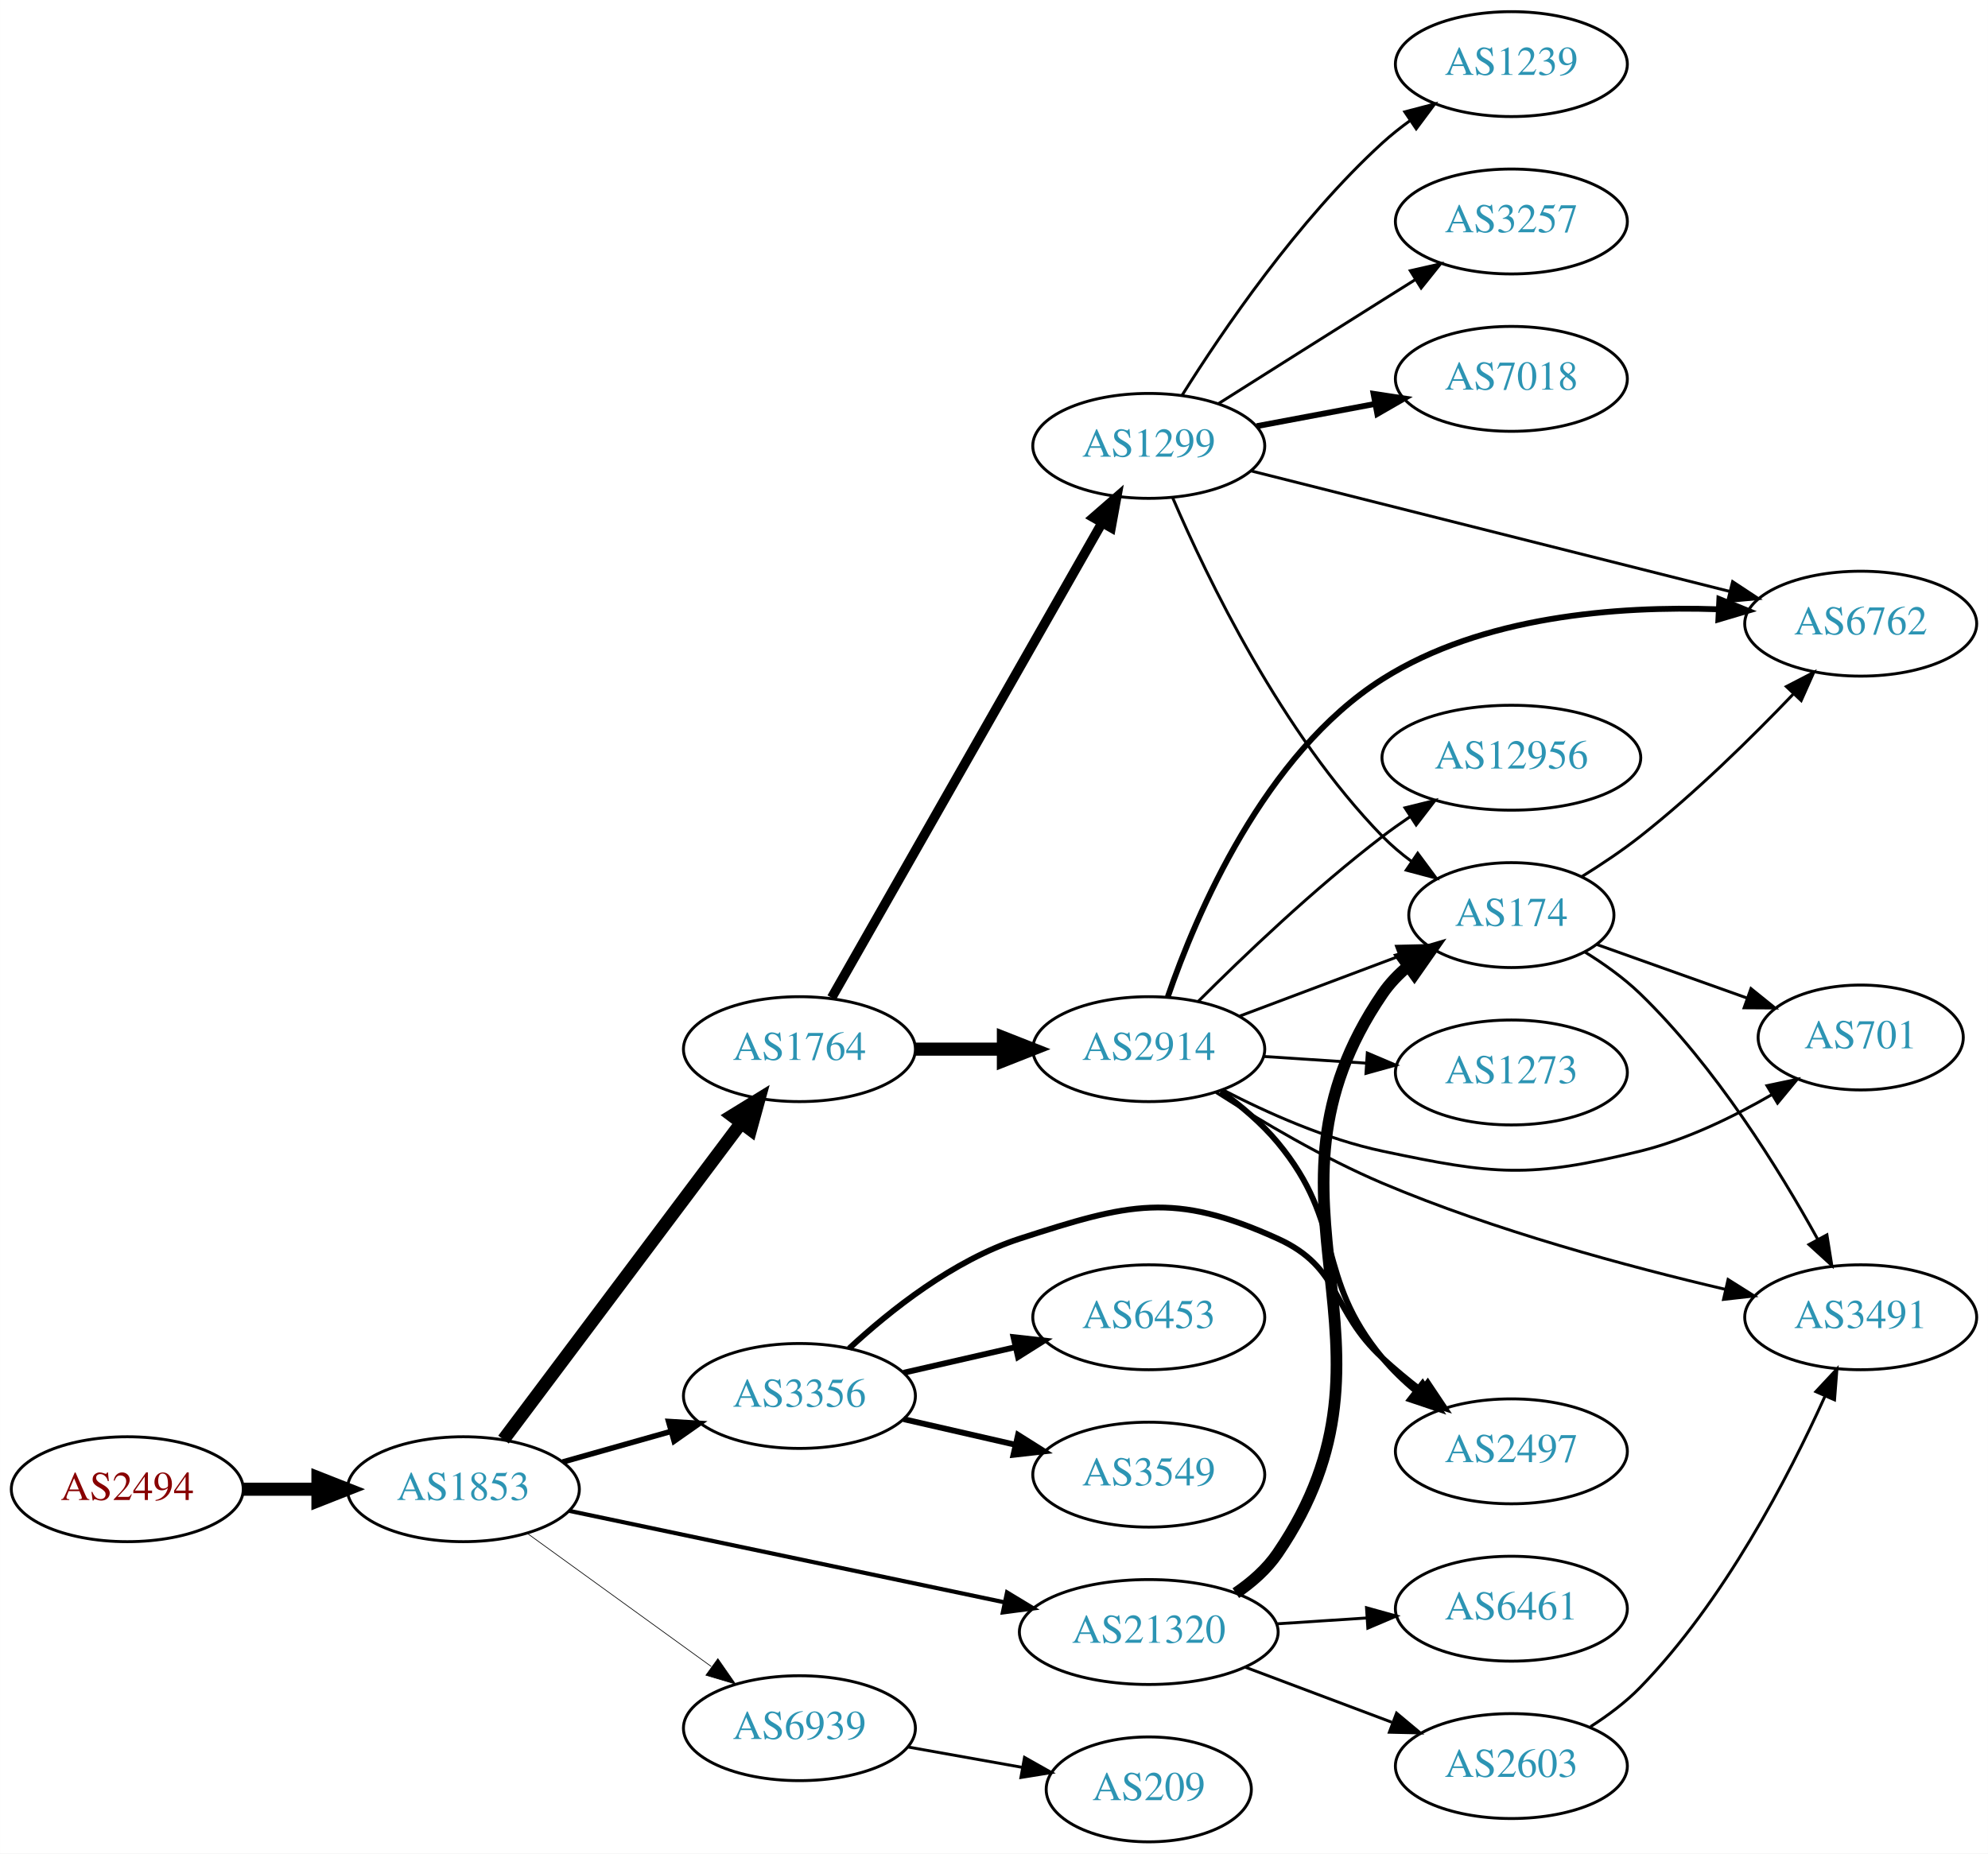
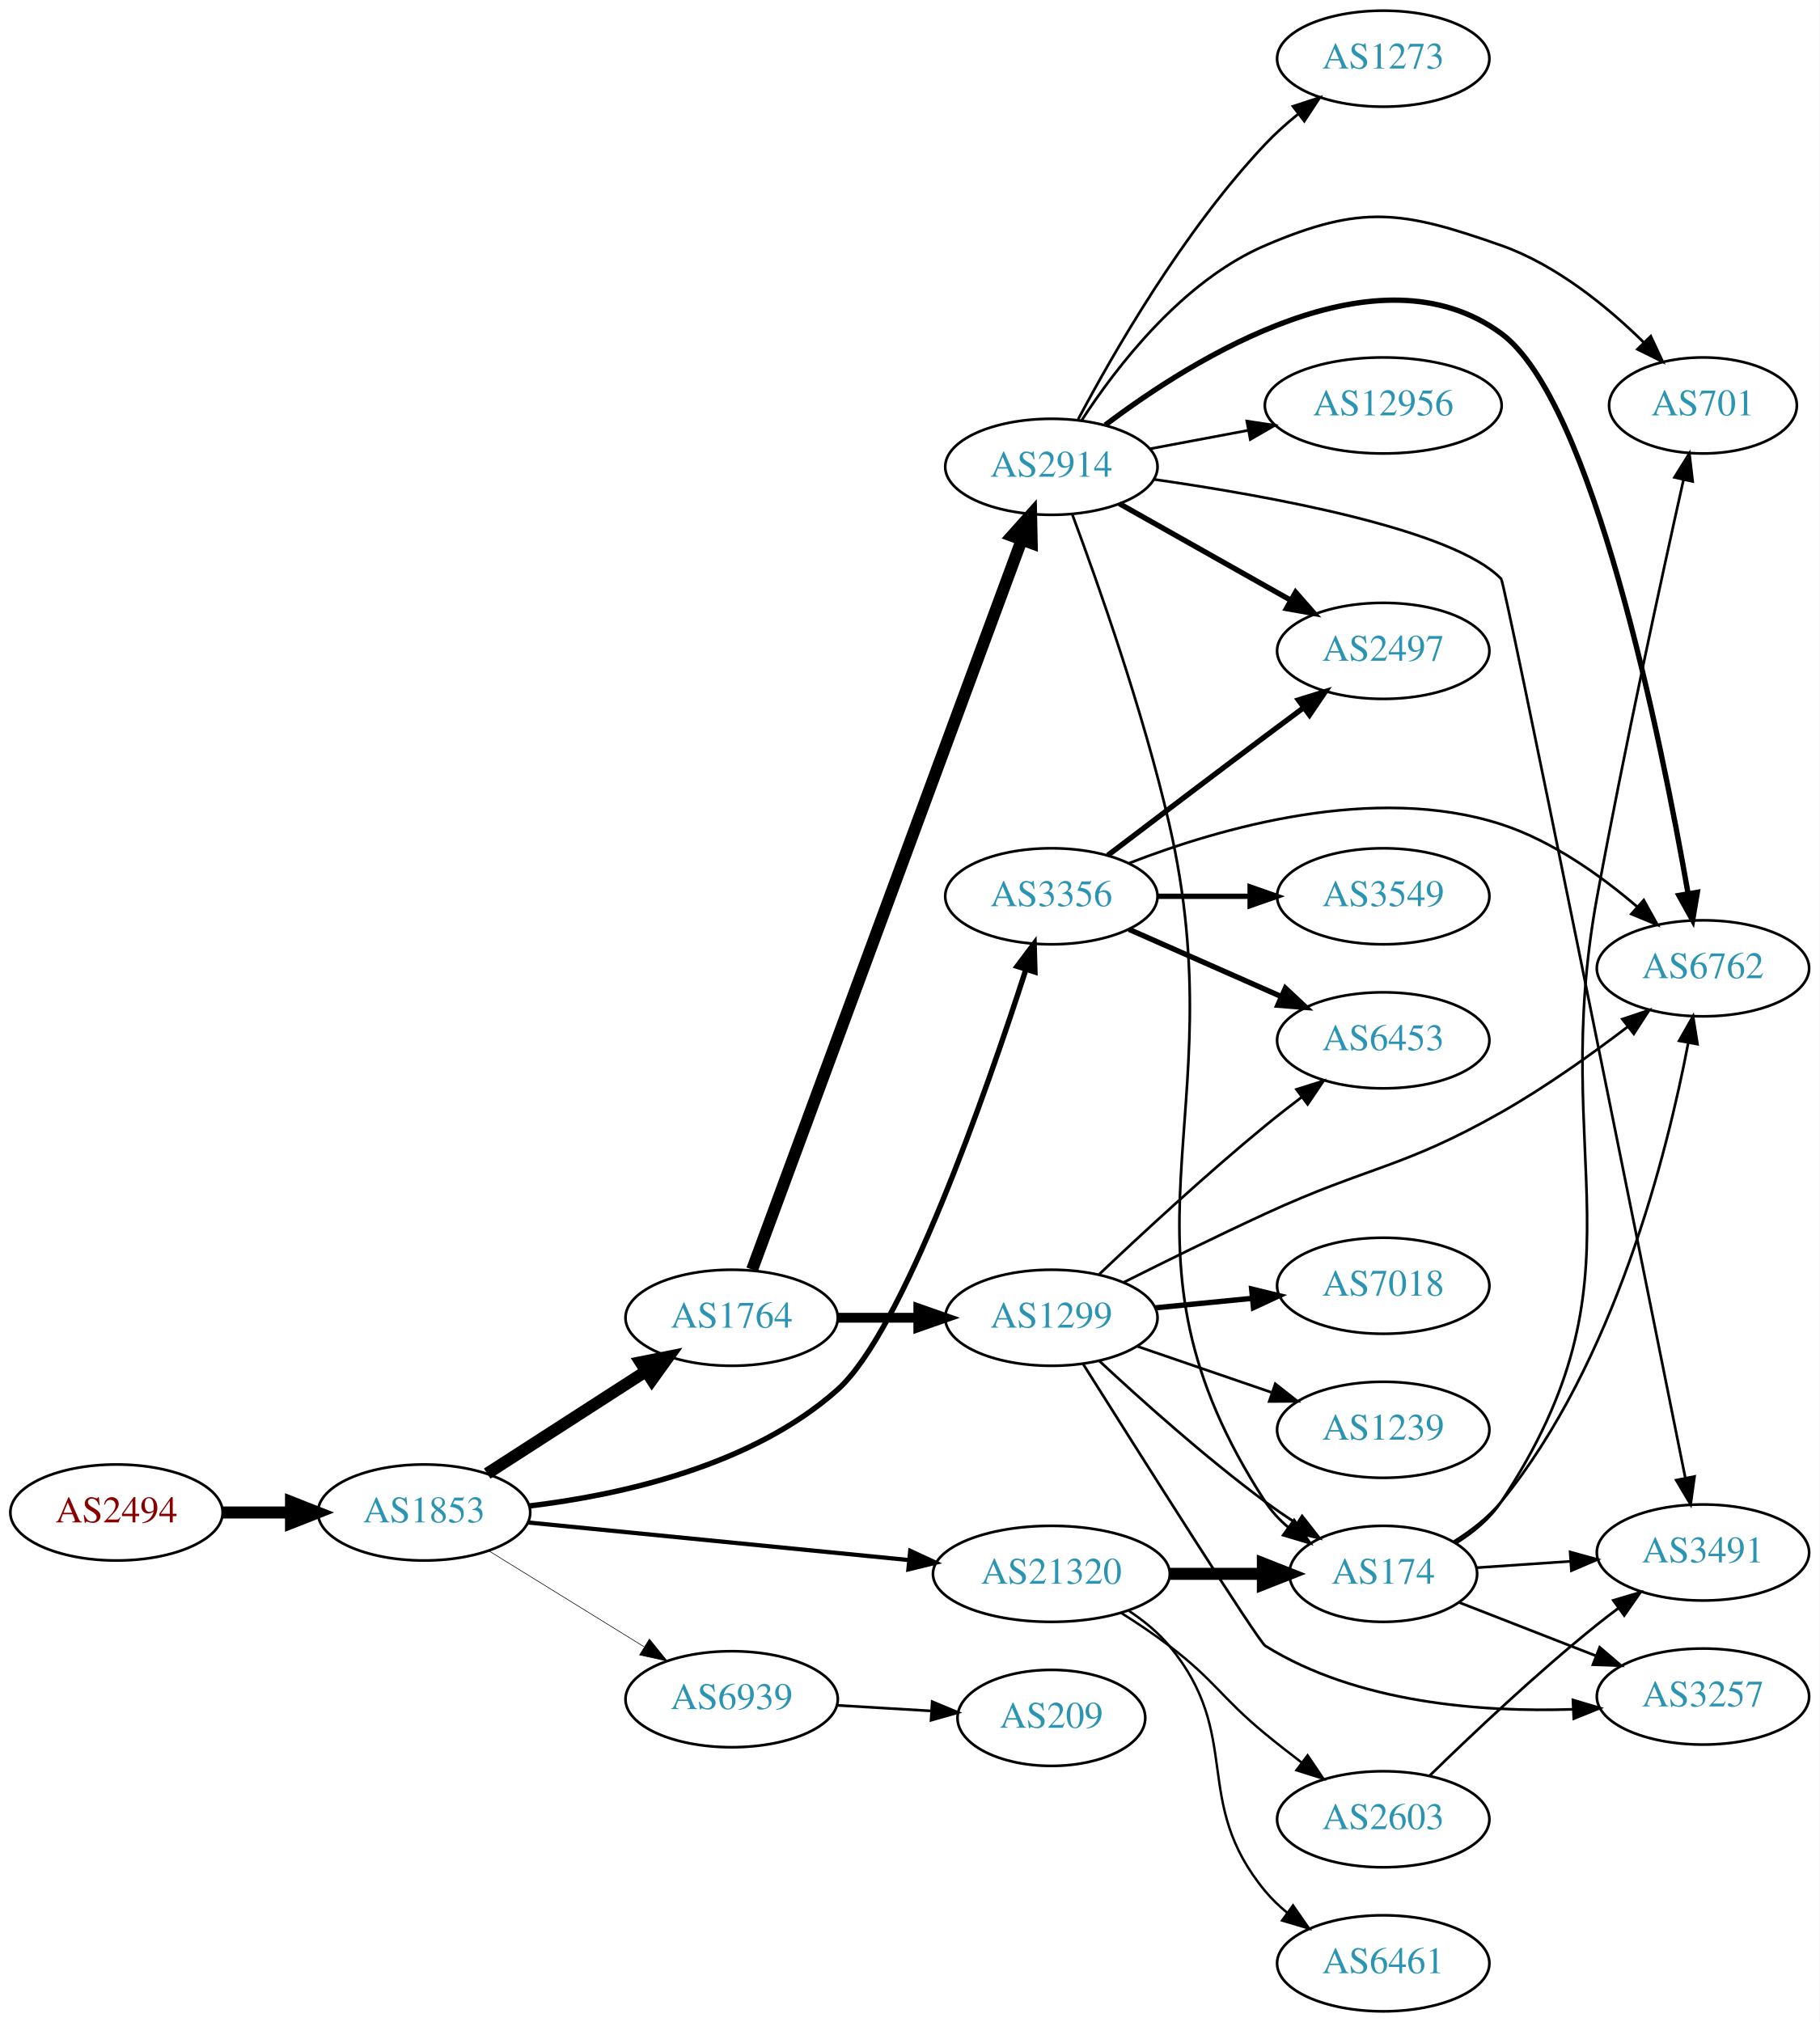
- <svg xmlns="http://www.w3.org/2000/svg" xmlns:xlink="http://www.w3.org/1999/xlink" width="682pt" height="636pt" viewBox="0.00 0.00 681.96 636.00">
-   <g id="graph0" class="graph" transform="scale(1 1) rotate(0) translate(4 632)">
-     <polygon fill="white" stroke="none" points="-4,4 -4,-632 677.956,-632 677.956,4 -4,4" />
+ <svg xmlns="http://www.w3.org/2000/svg" xmlns:xlink="http://www.w3.org/1999/xlink" width="682pt" height="758pt" viewBox="0.00 0.00 681.96 758.00">
+   <g id="graph0" class="graph" transform="scale(1 1) rotate(0) translate(4 754)">
+     <polygon fill="white" stroke="none" points="-4,4 -4,-754 677.956,-754 677.956,4 -4,4" />
    <g id="node1" class="node">
      <g id="a_node1">
        <a xlink:href="/asn/2494" xlink:title="AS2494 ~ MUWNET Autonomous System [AT]">
-           <ellipse fill="#ffffff" stroke="black" cx="39.647" cy="-121" rx="39.794" ry="18" />
-           <text text-anchor="middle" x="39.647" y="-117.3" font-family="Times,serif" font-size="14.00" fill="#880000">AS2494</text>
+           <ellipse fill="#ffffff" stroke="black" cx="39.647" cy="-187" rx="39.794" ry="18" />
+           <text text-anchor="middle" x="39.647" y="-183.3" font-family="Times,serif" font-size="14.00" fill="#880000">AS2494</text>
        </a>
      </g>
    </g>
    <g id="node2" class="node">
      <g id="a_node2">
        <a xlink:href="/asn/1853" xlink:title="AS1853 ~ ACOnet Backbone [AT]">
-           <ellipse fill="#ffffff" stroke="black" cx="154.939" cy="-121" rx="39.794" ry="18" />
-           <text text-anchor="middle" x="154.939" y="-117.3" font-family="Times,serif" font-size="14.00" fill="#2c94b3">AS1853</text>
+           <ellipse fill="#ffffff" stroke="black" cx="154.939" cy="-187" rx="39.794" ry="18" />
+           <text text-anchor="middle" x="154.939" y="-183.3" font-family="Times,serif" font-size="14.00" fill="#2c94b3">AS1853</text>
        </a>
      </g>
    </g>
    <g id="edge1" class="edge">
-       <path fill="none" stroke="black" stroke-width="4.5" d="M79.319,-121C87.522,-121 96.286,-121 104.818,-121" />
-       <polygon fill="black" stroke="black" stroke-width="4.5" points="105.057,-124.938 115.057,-121 105.057,-117.063 105.057,-124.938" />
+       <path fill="none" stroke="black" stroke-width="4.5" d="M79.319,-187C87.522,-187 96.286,-187 104.818,-187" />
+       <polygon fill="black" stroke="black" stroke-width="4.5" points="105.057,-190.938 115.057,-187 105.057,-183.063 105.057,-190.938" />
    </g>
    <g id="node3" class="node">
      <g id="a_node3">
        <a xlink:href="/asn/1764" xlink:title="AS1764 ~ NEXTLAYER-AS [AT]">
-           <ellipse fill="#ffffff" stroke="black" cx="270.232" cy="-272" rx="39.794" ry="18" />
-           <text text-anchor="middle" x="270.232" y="-268.3" font-family="Times,serif" font-size="14.00" fill="#2c94b3">AS1764</text>
+           <ellipse fill="#ffffff" stroke="black" cx="270.232" cy="-260" rx="39.794" ry="18" />
+           <text text-anchor="middle" x="270.232" y="-256.3" font-family="Times,serif" font-size="14.00" fill="#2c94b3">AS1764</text>
        </a>
      </g>
    </g>
    <g id="edge2" class="edge">
-       <path fill="none" stroke="black" stroke-width="4.5" d="M168.715,-138.028C188.604,-164.537 227.084,-215.824 250.235,-246.679" />
-       <polygon fill="black" stroke="black" stroke-width="4.5" points="247.178,-249.167 256.329,-254.802 253.477,-244.44 247.178,-249.167" />
+       <path fill="none" stroke="black" stroke-width="4.5" d="M178.594,-201.597C195.652,-212.589 219.236,-227.785 238.071,-239.921" />
+       <polygon fill="black" stroke="black" stroke-width="4.5" points="236.079,-243.322 246.617,-245.428 240.344,-236.702 236.079,-243.322" />
    </g>
    <g id="node4" class="node">
      <g id="a_node4">
-         <a xlink:href="/asn/21320" xlink:title="AS21320 ~ GEANT Vereniging [EU]">
-           <ellipse fill="#ffffff" stroke="black" cx="390.075" cy="-72" rx="44.393" ry="18" />
-           <text text-anchor="middle" x="390.075" y="-68.3" font-family="Times,serif" font-size="14.00" fill="#2c94b3">AS21320</text>
+         <a xlink:href="/asn/3356" xlink:title="AS3356 ~ Level 3 Parent, LLC [US]">
+           <ellipse fill="#ffffff" stroke="black" cx="390.075" cy="-418" rx="39.794" ry="18" />
+           <text text-anchor="middle" x="390.075" y="-414.3" font-family="Times,serif" font-size="14.00" fill="#2c94b3">AS3356</text>
        </a>
      </g>
    </g>
    <g id="edge3" class="edge">
-       <path fill="none" stroke="black" stroke-width="1.421" d="M191.095,-113.611C230.865,-105.252 295.887,-91.586 340.492,-82.211" />
-       <polygon fill="black" stroke="black" stroke-width="1.421" points="341.456,-85.585 350.523,-80.103 340.017,-78.735 341.456,-85.585" />
+       <path fill="none" stroke="black" stroke-width="2.025" d="M194.513,-189.471C228.626,-193.569 277.822,-204.407 309.879,-233 334.422,-254.891 365.697,-344.634 380.53,-390.595" />
+       <polygon fill="black" stroke="black" stroke-width="2.025" points="377.228,-391.761 383.603,-400.223 383.896,-389.632 377.228,-391.761" />
    </g>
    <g id="node5" class="node">
      <g id="a_node5">
-         <a xlink:href="/asn/3356" xlink:title="AS3356 ~ Level 3 Parent, LLC [US]">
-           <ellipse fill="#ffffff" stroke="black" cx="270.232" cy="-153" rx="39.794" ry="18" />
-           <text text-anchor="middle" x="270.232" y="-149.3" font-family="Times,serif" font-size="14.00" fill="#2c94b3">AS3356</text>
+         <a xlink:href="/asn/21320" xlink:title="AS21320 ~ GEANT Vereniging [EU]">
+           <ellipse fill="#ffffff" stroke="black" cx="390.075" cy="-164" rx="44.393" ry="18" />
+           <text text-anchor="middle" x="390.075" y="-160.3" font-family="Times,serif" font-size="14.00" fill="#2c94b3">AS21320</text>
        </a>
      </g>
    </g>
    <g id="edge4" class="edge">
-       <path fill="none" stroke="black" stroke-width="1.895" d="M189.013,-130.342C200.66,-133.631 213.925,-137.378 226.269,-140.865" />
-       <polygon fill="black" stroke="black" stroke-width="1.895" points="225.347,-144.241 235.922,-143.591 227.249,-137.505 225.347,-144.241" />
+       <path fill="none" stroke="black" stroke-width="1.575" d="M193.916,-183.253C232.737,-179.424 293.327,-173.446 336.695,-169.168" />
+       <polygon fill="black" stroke="black" stroke-width="1.575" points="337.164,-172.638 346.772,-168.173 336.477,-165.672 337.164,-172.638" />
    </g>
    <g id="node6" class="node">
      <g id="a_node6">
        <a xlink:href="/asn/6939" xlink:title="AS6939 ~ Hurricane Electric LLC [US]">
-           <ellipse fill="#ffffff" stroke="black" cx="270.232" cy="-39" rx="39.794" ry="18" />
-           <text text-anchor="middle" x="270.232" y="-35.3" font-family="Times,serif" font-size="14.00" fill="#2c94b3">AS6939</text>
+           <ellipse fill="#ffffff" stroke="black" cx="270.232" cy="-117" rx="39.794" ry="18" />
+           <text text-anchor="middle" x="270.232" y="-113.3" font-family="Times,serif" font-size="14.00" fill="#2c94b3">AS6939</text>
        </a>
      </g>
    </g>
    <g id="edge5" class="edge">
-       <path fill="none" stroke="black" stroke-width="0.237" d="M176.983,-105.769C194.71,-92.939 220.257,-74.447 239.975,-60.176" />
-       <polygon fill="black" stroke="black" stroke-width="0.237" points="242.252,-62.848 248.301,-54.15 238.148,-57.178 242.252,-62.848" />
+       <path fill="none" stroke="black" stroke-width="0.225" d="M179.139,-172.666C195.941,-162.285 218.858,-148.125 237.374,-136.685" />
+       <polygon fill="black" stroke="black" stroke-width="0.225" points="239.396,-139.549 246.064,-131.315 235.717,-133.594 239.396,-139.549" />
    </g>
    <g id="node7" class="node">
      <g id="a_node7">
-         <a xlink:href="/asn/2914" xlink:title="AS2914 ~ NTT America, Inc. [US]">
-           <ellipse fill="#ffffff" stroke="black" cx="390.075" cy="-272" rx="39.794" ry="18" />
-           <text text-anchor="middle" x="390.075" y="-268.3" font-family="Times,serif" font-size="14.00" fill="#2c94b3">AS2914</text>
+         <a xlink:href="/asn/1299" xlink:title="AS1299 ~ Telia Carrier [EU]">
+           <ellipse fill="#ffffff" stroke="black" cx="390.075" cy="-260" rx="39.794" ry="18" />
+           <text text-anchor="middle" x="390.075" y="-256.3" font-family="Times,serif" font-size="14.00" fill="#2c94b3">AS1299</text>
        </a>
      </g>
    </g>
    <g id="edge6" class="edge">
-       <path fill="none" stroke="black" stroke-width="4.5" d="M310.145,-272C319.698,-272 330.048,-272 340.011,-272" />
-       <polygon fill="black" stroke="black" stroke-width="4.5" points="340.203,-275.938 350.203,-272 340.203,-268.063 340.203,-275.938" />
+       <path fill="none" stroke="black" stroke-width="3.682" d="M310.145,-260C319.698,-260 330.048,-260 340.011,-260" />
+       <polygon fill="black" stroke="black" stroke-width="3.682" points="340.203,-263.5 350.203,-260 340.203,-256.5 340.203,-263.5" />
    </g>
    <g id="node8" class="node">
      <g id="a_node8">
-         <a xlink:href="/asn/1299" xlink:title="AS1299 ~ Telia Carrier [EU]">
-           <ellipse fill="#ffffff" stroke="black" cx="390.075" cy="-479" rx="39.794" ry="18" />
-           <text text-anchor="middle" x="390.075" y="-475.3" font-family="Times,serif" font-size="14.00" fill="#2c94b3">AS1299</text>
+         <a xlink:href="/asn/2914" xlink:title="AS2914 ~ NTT America, Inc. [US]">
+           <ellipse fill="#ffffff" stroke="black" cx="390.075" cy="-579" rx="39.794" ry="18" />
+           <text text-anchor="middle" x="390.075" y="-575.3" font-family="Times,serif" font-size="14.00" fill="#2c94b3">AS2914</text>
        </a>
      </g>
    </g>
    <g id="edge7" class="edge">
-       <path fill="none" stroke="black" stroke-width="3.273" d="M281.28,-289.649C302.021,-326.083 349.675,-409.791 374.077,-452.655" />
-       <polygon fill="black" stroke="black" stroke-width="3.273" points="371.064,-454.437 379.053,-461.396 377.147,-450.974 371.064,-454.437" />
+       <path fill="none" stroke="black" stroke-width="4.5" d="M277.906,-278.065C297.554,-331.251 355.287,-487.537 378.867,-551.366" />
+       <polygon fill="black" stroke="black" stroke-width="4.5" points="375.316,-553.117 382.475,-561.133 382.703,-550.388 375.316,-553.117" />
+     </g>
+     <g id="node13" class="node">
+       <g id="a_node13">
+         <a xlink:href="/asn/6762" xlink:title="AS6762 ~ TELECOM ITALIA SPARKLE S.p.A. [IT]">
+           <ellipse fill="#ffffff" stroke="black" cx="634.31" cy="-391" rx="39.794" ry="18" />
+           <text text-anchor="middle" x="634.31" y="-387.3" font-family="Times,serif" font-size="14.00" fill="#2c94b3">AS6762</text>
+         </a>
+       </g>
+     </g>
+     <g id="edge23" class="edge">
+       <path fill="none" stroke="black" d="M419.268,-430.435C453.079,-443.562 511.14,-460.387 558.663,-445 577.744,-438.822 596.042,-425.741 609.745,-414.001" />
+       <polygon fill="black" stroke="black" points="612.119,-416.574 617.254,-407.306 607.461,-411.349 612.119,-416.574" />
+     </g>
+     <g id="node14" class="node">
+       <g id="a_node14">
+         <a xlink:href="/asn/6453" xlink:title="AS6453 ~ TATA COMMUNICATIONS (AMERICA) INC [US]">
+           <ellipse fill="#ffffff" stroke="black" cx="514.467" cy="-364" rx="39.794" ry="18" />
+           <text text-anchor="middle" x="514.467" y="-360.3" font-family="Times,serif" font-size="14.00" fill="#2c94b3">AS6453</text>
+         </a>
+       </g>
+     </g>
+     <g id="edge24" class="edge">
+       <path fill="none" stroke="black" stroke-width="2" d="M419.154,-405.611C436.102,-398.134 457.899,-388.517 476.269,-380.412" />
+       <polygon fill="black" stroke="black" stroke-width="2" points="477.782,-383.57 485.519,-376.331 474.957,-377.166 477.782,-383.57" />
+     </g>
+     <g id="node15" class="node">
+       <g id="a_node15">
+         <a xlink:href="/asn/2497" xlink:title="AS2497 ~ Internet Initiative Japan Inc. [JP]">
+           <ellipse fill="#ffffff" stroke="black" cx="514.467" cy="-510" rx="39.794" ry="18" />
+           <text text-anchor="middle" x="514.467" y="-506.3" font-family="Times,serif" font-size="14.00" fill="#2c94b3">AS2497</text>
+         </a>
+       </g>
+     </g>
+     <g id="edge22" class="edge">
+       <path fill="none" stroke="black" stroke-width="2" d="M411.211,-433.35C427.191,-445.508 450.115,-462.9 470.271,-478 474.846,-481.427 479.704,-485.047 484.449,-488.57" />
+       <polygon fill="black" stroke="black" stroke-width="2" points="482.662,-491.602 492.78,-494.745 486.83,-485.978 482.662,-491.602" />
+     </g>
+     <g id="node20" class="node">
+       <g id="a_node20">
+         <a xlink:href="/asn/3549" xlink:title="AS3549 ~ Level 3 Parent, LLC [US]">
+           <ellipse fill="#ffffff" stroke="black" cx="514.467" cy="-418" rx="39.794" ry="18" />
+           <text text-anchor="middle" x="514.467" y="-414.3" font-family="Times,serif" font-size="14.00" fill="#2c94b3">AS3549</text>
+         </a>
+       </g>
+     </g>
+     <g id="edge21" class="edge">
+       <path fill="none" stroke="black" stroke-width="2" d="M429.801,-418C440.739,-418 452.79,-418 464.256,-418" />
+       <polygon fill="black" stroke="black" stroke-width="2" points="464.573,-421.5 474.573,-418 464.573,-414.5 464.573,-421.5" />
    </g>
    <g id="node9" class="node">
      <g id="a_node9">
        <a xlink:href="/asn/174" xlink:title="AS174 ~ Cogent Communications [US]">
-           <ellipse fill="#ffffff" stroke="black" cx="514.467" cy="-318" rx="35.194" ry="18" />
-           <text text-anchor="middle" x="514.467" y="-314.3" font-family="Times,serif" font-size="14.00" fill="#2c94b3">AS174</text>
-         </a>
-       </g>
-     </g>
-     <g id="edge22" class="edge">
-       <path fill="none" stroke="black" stroke-width="4" d="M419.937,-85.339C425.417,-89.057 430.583,-93.594 434.271,-99 483.204,-170.717 421.338,-219.283 470.271,-291 472.682,-294.534 475.725,-297.696 479.074,-300.502" />
-       <polygon fill="black" stroke="black" stroke-width="4" points="477.128,-303.413 487.291,-306.405 481.212,-297.728 477.128,-303.413" />
-     </g>
-     <g id="node19" class="node">
-       <g id="a_node19">
-         <a xlink:href="/asn/2603" xlink:title="AS2603 ~ NORDUnet [NO]">
-           <ellipse fill="#ffffff" stroke="black" cx="514.467" cy="-26" rx="39.794" ry="18" />
-           <text text-anchor="middle" x="514.467" y="-22.3" font-family="Times,serif" font-size="14.00" fill="#2c94b3">AS2603</text>
-         </a>
-       </g>
-     </g>
-     <g id="edge20" class="edge">
-       <path fill="none" stroke="black" d="M423.232,-59.914C438.599,-54.139 457.146,-47.168 473.419,-41.052" />
-       <polygon fill="black" stroke="black" points="475.079,-44.167 483.208,-37.373 472.616,-37.615 475.079,-44.167" />
-     </g>
-     <g id="node20" class="node">
-       <g id="a_node20">
-         <a xlink:href="/asn/6461" xlink:title="AS6461 ~ Zayo Bandwidth [US]">
-           <ellipse fill="#ffffff" stroke="black" cx="514.467" cy="-80" rx="39.794" ry="18" />
-           <text text-anchor="middle" x="514.467" y="-76.3" font-family="Times,serif" font-size="14.00" fill="#2c94b3">AS6461</text>
-         </a>
-       </g>
-     </g>
-     <g id="edge21" class="edge">
-       <path fill="none" stroke="black" d="M433.882,-74.798C443.912,-75.454 454.668,-76.157 464.928,-76.827" />
-       <polygon fill="black" stroke="black" points="464.771,-80.324 474.978,-77.484 465.227,-73.339 464.771,-80.324" />
-     </g>
-     <g id="node14" class="node">
-       <g id="a_node14">
-         <a xlink:href="/asn/2497" xlink:title="AS2497 ~ Internet Initiative Japan Inc. [JP]">
-           <ellipse fill="#ffffff" stroke="black" cx="514.467" cy="-134" rx="39.794" ry="18" />
-           <text text-anchor="middle" x="514.467" y="-130.3" font-family="Times,serif" font-size="14.00" fill="#2c94b3">AS2497</text>
-         </a>
-       </g>
-     </g>
-     <g id="edge24" class="edge">
-       <path fill="none" stroke="black" stroke-width="2" d="M287.288,-169.306C301.348,-182.34 323.053,-199.609 345.879,-207 383.254,-219.101 398.482,-223.203 434.271,-207 456.362,-196.999 452.428,-182.421 470.271,-166 474.391,-162.208 478.953,-158.436 483.523,-154.882" />
-       <polygon fill="black" stroke="black" stroke-width="2" points="485.772,-157.57 491.664,-148.765 481.567,-151.974 485.772,-157.57" />
+           <ellipse fill="#ffffff" stroke="black" cx="514.467" cy="-164" rx="35.194" ry="18" />
+           <text text-anchor="middle" x="514.467" y="-160.3" font-family="Times,serif" font-size="14.00" fill="#2c94b3">AS174</text>
+         </a>
+       </g>
+     </g>
+     <g id="edge27" class="edge">
+       <path fill="none" stroke="black" stroke-width="4.5" d="M434.57,-164C445.828,-164 457.96,-164 469.254,-164" />
+       <polygon fill="black" stroke="black" stroke-width="4.5" points="469.341,-167.938 479.341,-164 469.341,-160.063 469.341,-167.938" />
    </g>
    <g id="node21" class="node">
      <g id="a_node21">
-         <a xlink:href="/asn/3549" xlink:title="AS3549 ~ Level 3 Parent, LLC [US]">
-           <ellipse fill="#ffffff" stroke="black" cx="390.075" cy="-126" rx="39.794" ry="18" />
-           <text text-anchor="middle" x="390.075" y="-122.3" font-family="Times,serif" font-size="14.00" fill="#2c94b3">AS3549</text>
+         <a xlink:href="/asn/6461" xlink:title="AS6461 ~ Zayo Bandwidth [US]">
+           <ellipse fill="#ffffff" stroke="black" cx="514.467" cy="-18" rx="39.794" ry="18" />
+           <text text-anchor="middle" x="514.467" y="-14.3" font-family="Times,serif" font-size="14.00" fill="#2c94b3">AS6461</text>
        </a>
      </g>
    </g>
    <g id="edge25" class="edge">
-       <path fill="none" stroke="black" stroke-width="2" d="M305.952,-145.045C317.952,-142.296 331.572,-139.175 344.265,-136.267" />
-       <polygon fill="black" stroke="black" stroke-width="2" points="345.231,-139.636 354.197,-133.991 343.668,-132.813 345.231,-139.636" />
+       <path fill="none" stroke="black" stroke-width="0.9" d="M419.194,-150.101C424.72,-146.417 430.092,-142.037 434.271,-137 462.307,-103.208 442.235,-78.792 470.271,-45 472.671,-42.107 475.465,-39.431 478.455,-36.979" />
+       <polygon fill="black" stroke="black" stroke-width="0.9" points="480.645,-39.714 486.695,-31.017 476.542,-34.043 480.645,-39.714" />
    </g>
    <g id="node22" class="node">
      <g id="a_node22">
-         <a xlink:href="/asn/6453" xlink:title="AS6453 ~ TATA COMMUNICATIONS (AMERICA) INC [US]">
-           <ellipse fill="#ffffff" stroke="black" cx="390.075" cy="-180" rx="39.794" ry="18" />
-           <text text-anchor="middle" x="390.075" y="-176.3" font-family="Times,serif" font-size="14.00" fill="#2c94b3">AS6453</text>
+         <a xlink:href="/asn/2603" xlink:title="AS2603 ~ NORDUnet [NO]">
+           <ellipse fill="#ffffff" stroke="black" cx="514.467" cy="-72" rx="39.794" ry="18" />
+           <text text-anchor="middle" x="514.467" y="-68.3" font-family="Times,serif" font-size="14.00" fill="#2c94b3">AS2603</text>
        </a>
      </g>
    </g>
    <g id="edge26" class="edge">
-       <path fill="none" stroke="black" stroke-width="2" d="M305.952,-160.955C317.952,-163.704 331.572,-166.825 344.265,-169.733" />
-       <polygon fill="black" stroke="black" stroke-width="2" points="343.668,-173.187 354.197,-172.009 345.231,-166.364 343.668,-173.187" />
+       <path fill="none" stroke="black" stroke-width="0.9" d="M416.268,-149.336C422.31,-145.526 428.64,-141.283 434.271,-137 451.546,-123.859 453.528,-117.812 470.271,-104 474.591,-100.437 479.258,-96.786 483.874,-93.284" />
+       <polygon fill="black" stroke="black" stroke-width="0.9" points="486.115,-95.978 492.038,-87.194 481.93,-90.368 486.115,-95.978" />
    </g>
    <g id="node23" class="node">
      <g id="a_node23">
        <a xlink:href="/asn/209" xlink:title="AS209 ~ CenturyLink Communications, LLC [US]">
-           <ellipse fill="#ffffff" stroke="black" cx="390.075" cy="-18" rx="35.194" ry="18" />
-           <text text-anchor="middle" x="390.075" y="-14.3" font-family="Times,serif" font-size="14.00" fill="#2c94b3">AS209</text>
-         </a>
-       </g>
-     </g>
-     <g id="edge27" class="edge">
-       <path fill="none" stroke="black" d="M307.551,-32.528C319.931,-30.322 333.88,-27.836 346.693,-25.553" />
-       <polygon fill="black" stroke="black" points="347.443,-28.974 356.674,-23.774 346.215,-22.083 347.443,-28.974" />
-     </g>
-     <g id="edge18" class="edge">
-       <path fill="none" stroke="black" d="M421.329,-283.371C437.934,-289.611 458.662,-297.402 476.251,-304.013" />
-       <polygon fill="black" stroke="black" points="475.062,-307.305 485.654,-307.547 477.524,-300.752 475.062,-307.305" />
+           <ellipse fill="#ffffff" stroke="black" cx="390.075" cy="-110" rx="35.194" ry="18" />
+           <text text-anchor="middle" x="390.075" y="-106.3" font-family="Times,serif" font-size="14.00" fill="#2c94b3">AS209</text>
+         </a>
+       </g>
+     </g>
+     <g id="edge33" class="edge">
+       <path fill="none" stroke="black" d="M309.818,-114.708C321.022,-114.042 333.344,-113.311 344.864,-112.626" />
+       <polygon fill="black" stroke="black" points="345.388,-116.101 355.163,-112.014 344.973,-109.114 345.388,-116.101" />
+     </g>
+     <g id="edge8" class="edge">
+       <path fill="none" stroke="black" d="M408.027,-243.83C423.631,-229.292 447.707,-207.719 470.271,-191 473.968,-188.261 477.947,-185.519 481.94,-182.89" />
+       <polygon fill="black" stroke="black" points="484.058,-185.691 490.601,-177.358 480.289,-179.792 484.058,-185.691" />
+     </g>
+     <g id="node10" class="node">
+       <g id="a_node10">
+         <a xlink:href="/asn/7018" xlink:title="AS7018 ~ AT&amp;T Services, Inc. [US]">
+           <ellipse fill="#ffffff" stroke="black" cx="514.467" cy="-272" rx="39.794" ry="18" />
+           <text text-anchor="middle" x="514.467" y="-268.3" font-family="Times,serif" font-size="14.00" fill="#2c94b3">AS7018</text>
+         </a>
+       </g>
+     </g>
+     <g id="edge9" class="edge">
+       <path fill="none" stroke="black" stroke-width="2" d="M429.13,-263.731C440.527,-264.849 453.181,-266.089 465.147,-267.262" />
+       <polygon fill="black" stroke="black" stroke-width="2" points="465.142,-270.779 475.436,-268.271 465.825,-263.812 465.142,-270.779" />
+     </g>
+     <g id="node11" class="node">
+       <g id="a_node11">
+         <a xlink:href="/asn/1239" xlink:title="AS1239 ~ Sprint [US]">
+           <ellipse fill="#ffffff" stroke="black" cx="514.467" cy="-218" rx="39.794" ry="18" />
+           <text text-anchor="middle" x="514.467" y="-214.3" font-family="Times,serif" font-size="14.00" fill="#2c94b3">AS1239</text>
+         </a>
+       </g>
+     </g>
+     <g id="edge10" class="edge">
+       <path fill="none" stroke="black" d="M422.276,-249.293C437.526,-244.06 456.076,-237.694 472.454,-232.074" />
+       <polygon fill="black" stroke="black" points="474,-235.244 482.323,-228.687 471.728,-228.623 474,-235.244" />
    </g>
    <g id="node12" class="node">
      <g id="a_node12">
-         <a xlink:href="/asn/6762" xlink:title="AS6762 ~ TELECOM ITALIA SPARKLE S.p.A. [IT]">
-           <ellipse fill="#ffffff" stroke="black" cx="634.31" cy="-418" rx="39.794" ry="18" />
-           <text text-anchor="middle" x="634.31" y="-414.3" font-family="Times,serif" font-size="14.00" fill="#2c94b3">AS6762</text>
-         </a>
-       </g>
-     </g>
-     <g id="edge17" class="edge">
-       <path fill="none" stroke="black" stroke-width="2" d="M396.6,-289.952C406.386,-318.409 429.661,-373.278 470.271,-399 504.415,-420.626 550.768,-424.122 585.323,-422.938" />
-       <polygon fill="black" stroke="black" stroke-width="2" points="585.823,-426.418 595.641,-422.435 585.483,-419.426 585.823,-426.418" />
+         <a xlink:href="/asn/3257" xlink:title="AS3257 ~ GTT [DE]">
+           <ellipse fill="#ffffff" stroke="black" cx="634.31" cy="-118" rx="39.794" ry="18" />
+           <text text-anchor="middle" x="634.31" y="-114.3" font-family="Times,serif" font-size="14.00" fill="#2c94b3">AS3257</text>
+         </a>
+       </g>
+     </g>
+     <g id="edge11" class="edge">
+       <path fill="none" stroke="black" d="M401.974,-242.656C423.068,-209.147 467.644,-138.637 470.271,-137 504.57,-115.621 550.907,-112.099 585.416,-113.21" />
+       <polygon fill="black" stroke="black" points="585.567,-116.72 595.719,-113.688 585.892,-109.728 585.567,-116.72" />
+     </g>
+     <g id="edge12" class="edge">
+       <path fill="none" stroke="black" d="M417.31,-273.342C432.655,-281.04 452.454,-290.79 470.271,-299 509.108,-316.896 521.472,-315.896 558.663,-337 575.137,-346.348 592.343,-358.603 606.079,-369.075" />
+       <polygon fill="black" stroke="black" points="604.096,-371.966 614.145,-375.323 608.382,-366.432 604.096,-371.966" />
    </g>
    <g id="edge13" class="edge">
-       <path fill="none" stroke="black" stroke-width="2" d="M414.791,-257.561C421.664,-252.596 428.786,-246.606 434.271,-240 457.636,-211.862 446.906,-194.138 470.271,-166 473.614,-161.975 477.564,-158.178 481.695,-154.702" />
-       <polygon fill="black" stroke="black" stroke-width="2" points="484.005,-157.34 489.751,-148.439 479.708,-151.814 484.005,-157.34" />
-     </g>
-     <g id="node15" class="node">
-       <g id="a_node15">
-         <a xlink:href="/asn/3491" xlink:title="AS3491 ~ PCCW Global, Inc. [US]">
-           <ellipse fill="#ffffff" stroke="black" cx="634.31" cy="-180" rx="39.794" ry="18" />
-           <text text-anchor="middle" x="634.31" y="-176.3" font-family="Times,serif" font-size="14.00" fill="#2c94b3">AS3491</text>
-         </a>
-       </g>
+       <path fill="none" stroke="black" d="M407.937,-276.241C423.677,-291.179 448.016,-313.717 470.271,-332 474.598,-335.555 479.269,-339.201 483.886,-342.7" />
+       <polygon fill="black" stroke="black" points="481.943,-345.617 492.052,-348.79 486.128,-340.006 481.943,-345.617" />
+     </g>
+     <g id="edge19" class="edge">
+       <path fill="none" stroke="black" d="M397.943,-561.069C407.438,-535.62 424.508,-487.399 434.271,-445 459.855,-333.89 408.123,-286.591 470.271,-191 472.603,-187.413 475.596,-184.218 478.917,-181.394" />
+       <polygon fill="black" stroke="black" points="481.054,-184.168 487.105,-175.47 476.951,-178.496 481.054,-184.168" />
+     </g>
+     <g id="edge18" class="edge">
+       <path fill="none" stroke="black" stroke-width="2" d="M410.263,-594.661C443.474,-619.756 512.533,-662.877 558.663,-629 593.01,-603.776 618.666,-476.662 628.693,-419.236" />
+       <polygon fill="black" stroke="black" stroke-width="2" points="632.199,-419.494 630.435,-409.047 625.299,-418.314 632.199,-419.494" />
    </g>
    <g id="edge14" class="edge">
-       <path fill="none" stroke="black" d="M413.163,-257.144C428.631,-247.256 450.066,-234.557 470.271,-226 508.681,-209.733 554.573,-197.372 587.868,-189.581" />
-       <polygon fill="black" stroke="black" points="588.809,-192.956 597.775,-187.311 587.245,-186.133 588.809,-192.956" />
+       <path fill="none" stroke="black" stroke-width="2" d="M415.549,-565.203C433.939,-554.835 459.351,-540.509 479.678,-529.049" />
+       <polygon fill="black" stroke="black" stroke-width="2" points="481.624,-531.97 488.616,-524.01 478.186,-525.872 481.624,-531.97" />
    </g>
    <g id="node16" class="node">
      <g id="a_node16">
        <a xlink:href="/asn/701" xlink:title="AS701 ~ UUNET [US]">
-           <ellipse fill="#ffffff" stroke="black" cx="634.31" cy="-276" rx="35.194" ry="18" />
-           <text text-anchor="middle" x="634.31" y="-272.3" font-family="Times,serif" font-size="14.00" fill="#2c94b3">AS701</text>
+           <ellipse fill="#ffffff" stroke="black" cx="634.31" cy="-602" rx="35.194" ry="18" />
+           <text text-anchor="middle" x="634.31" y="-598.3" font-family="Times,serif" font-size="14.00" fill="#2c94b3">AS701</text>
        </a>
      </g>
    </g>
    <g id="edge15" class="edge">
-       <path fill="none" stroke="black" d="M415.5,-258.025C430.717,-250.137 451.004,-241.068 470.271,-237 508.709,-228.885 520.511,-227.634 558.663,-237 574.47,-240.88 590.643,-248.76 603.876,-256.427" />
-       <polygon fill="black" stroke="black" points="602.157,-259.477 612.527,-261.649 605.775,-253.485 602.157,-259.477" />
+       <path fill="none" stroke="black" d="M401.344,-596.297C414.434,-616.447 439.144,-648.677 470.271,-662 506.387,-677.458 521.607,-675.046 558.663,-662 579.306,-654.732 598.455,-639.076 612.189,-625.579" />
+       <polygon fill="black" stroke="black" points="614.749,-627.967 619.237,-618.37 609.744,-623.074 614.749,-627.967" />
    </g>
    <g id="node17" class="node">
      <g id="a_node17">
-         <a xlink:href="/asn/12956" xlink:title="AS12956 ~ TELXIUS [ES]">
-           <ellipse fill="#ffffff" stroke="black" cx="514.467" cy="-372" rx="44.393" ry="18" />
-           <text text-anchor="middle" x="514.467" y="-368.3" font-family="Times,serif" font-size="14.00" fill="#2c94b3">AS12956</text>
+         <a xlink:href="/asn/3491" xlink:title="AS3491 ~ PCCW Global, Inc. [US]">
+           <ellipse fill="#ffffff" stroke="black" cx="634.31" cy="-172" rx="39.794" ry="18" />
+           <text text-anchor="middle" x="634.31" y="-168.3" font-family="Times,serif" font-size="14.00" fill="#2c94b3">AS3491</text>
        </a>
      </g>
    </g>
    <g id="edge16" class="edge">
-       <path fill="none" stroke="black" d="M406.974,-288.319C422.431,-303.772 446.929,-327.194 470.271,-345 473.259,-347.28 476.446,-349.547 479.683,-351.742" />
-       <polygon fill="black" stroke="black" points="477.979,-354.81 488.266,-357.347 481.807,-348.949 477.979,-354.81" />
+       <path fill="none" stroke="black" d="M428.368,-574.312C472.113,-568.043 540.931,-555.527 558.663,-537 560.148,-535.449 610.561,-285.177 627.684,-200.003" />
+       <polygon fill="black" stroke="black" points="631.153,-200.506 629.692,-190.012 624.29,-199.127 631.153,-200.506" />
    </g>
    <g id="node18" class="node">
      <g id="a_node18">
+         <a xlink:href="/asn/12956" xlink:title="AS12956 ~ TELXIUS [ES]">
+           <ellipse fill="#ffffff" stroke="black" cx="514.467" cy="-602" rx="44.393" ry="18" />
+           <text text-anchor="middle" x="514.467" y="-598.3" font-family="Times,serif" font-size="14.00" fill="#2c94b3">AS12956</text>
+         </a>
+       </g>
+     </g>
+     <g id="edge17" class="edge">
+       <path fill="none" stroke="black" d="M427.135,-585.776C438.593,-587.93 451.474,-590.35 463.721,-592.652" />
+       <polygon fill="black" stroke="black" points="463.34,-596.141 473.814,-594.548 464.633,-589.262 463.34,-596.141" />
+     </g>
+     <g id="node19" class="node">
+       <g id="a_node19">
        <a xlink:href="/asn/1273" xlink:title="AS1273 ~ Vodafone Group PLC [EU]">
-           <ellipse fill="#ffffff" stroke="black" cx="514.467" cy="-264" rx="39.794" ry="18" />
-           <text text-anchor="middle" x="514.467" y="-260.3" font-family="Times,serif" font-size="14.00" fill="#2c94b3">AS1273</text>
-         </a>
-       </g>
-     </g>
-     <g id="edge19" class="edge">
-       <path fill="none" stroke="black" d="M429.465,-269.491C440.634,-268.761 452.987,-267.953 464.705,-267.187" />
-       <polygon fill="black" stroke="black" points="465.042,-270.673 474.793,-266.528 464.586,-263.688 465.042,-270.673" />
-     </g>
-     <g id="edge8" class="edge">
-       <path fill="none" stroke="black" d="M398.298,-461.161C410.108,-433.663 435.74,-380.4 470.271,-345 473.258,-341.938 476.659,-339.068 480.21,-336.429" />
-       <polygon fill="black" stroke="black" points="482.337,-339.215 488.646,-330.703 478.406,-333.423 482.337,-339.215" />
-     </g>
-     <g id="node10" class="node">
-       <g id="a_node10">
-         <a xlink:href="/asn/3257" xlink:title="AS3257 ~ GTT [DE]">
-           <ellipse fill="#ffffff" stroke="black" cx="514.467" cy="-556" rx="39.794" ry="18" />
-           <text text-anchor="middle" x="514.467" y="-552.3" font-family="Times,serif" font-size="14.00" fill="#2c94b3">AS3257</text>
-         </a>
-       </g>
-     </g>
-     <g id="edge9" class="edge">
-       <path fill="none" stroke="black" d="M413.931,-493.468C429.741,-503.467 451.27,-517.064 470.271,-529 473.894,-531.276 477.69,-533.656 481.464,-536.019" />
-       <polygon fill="black" stroke="black" points="479.806,-539.11 490.14,-541.446 483.519,-533.176 479.806,-539.11" />
-     </g>
-     <g id="node11" class="node">
-       <g id="a_node11">
-         <a xlink:href="/asn/7018" xlink:title="AS7018 ~ AT&amp;T Services, Inc. [US]">
-           <ellipse fill="#ffffff" stroke="black" cx="514.467" cy="-502" rx="39.794" ry="18" />
-           <text text-anchor="middle" x="514.467" y="-498.3" font-family="Times,serif" font-size="14.00" fill="#2c94b3">AS7018</text>
-         </a>
-       </g>
-     </g>
-     <g id="edge10" class="edge">
-       <path fill="none" stroke="black" stroke-width="2" d="M427.135,-485.776C439.834,-488.163 454.28,-490.878 467.674,-493.395" />
-       <polygon fill="black" stroke="black" stroke-width="2" points="467.191,-496.865 477.665,-495.272 468.484,-489.985 467.191,-496.865" />
-     </g>
-     <g id="edge11" class="edge">
-       <path fill="none" stroke="black" d="M425.012,-470.454C467.954,-459.64 542.001,-440.993 589.264,-429.092" />
-       <polygon fill="black" stroke="black" points="590.37,-432.423 599.212,-426.587 588.66,-425.635 590.37,-432.423" />
-     </g>
-     <g id="node13" class="node">
-       <g id="a_node13">
-         <a xlink:href="/asn/1239" xlink:title="AS1239 ~ Sprint [US]">
-           <ellipse fill="#ffffff" stroke="black" cx="514.467" cy="-610" rx="39.794" ry="18" />
-           <text text-anchor="middle" x="514.467" y="-606.3" font-family="Times,serif" font-size="14.00" fill="#2c94b3">AS1239</text>
-         </a>
-       </g>
-     </g>
-     <g id="edge12" class="edge">
-       <path fill="none" stroke="black" d="M401.503,-496.366C415.291,-518.352 441.259,-556.546 470.271,-583 473.202,-585.672 476.431,-588.237 479.764,-590.649" />
-       <polygon fill="black" stroke="black" points="477.907,-593.618 488.154,-596.308 481.821,-587.814 477.907,-593.618" />
+           <ellipse fill="#ffffff" stroke="black" cx="514.467" cy="-732" rx="39.794" ry="18" />
+           <text text-anchor="middle" x="514.467" y="-728.3" font-family="Times,serif" font-size="14.00" fill="#2c94b3">AS1273</text>
+         </a>
+       </g>
+     </g>
+     <g id="edge20" class="edge">
+       <path fill="none" stroke="black" d="M400.109,-596.801C413.293,-621.694 439.601,-667.496 470.271,-700 473.94,-703.888 478.13,-707.639 482.423,-711.118" />
+       <polygon fill="black" stroke="black" points="480.628,-714.151 490.699,-717.441 484.877,-708.588 480.628,-714.151" />
+     </g>
+     <g id="edge31" class="edge">
+       <path fill="none" stroke="black" d="M542.799,-153.331C558.031,-147.385 577.262,-139.878 594.077,-133.315" />
+       <polygon fill="black" stroke="black" points="595.606,-136.475 603.649,-129.578 593.061,-129.954 595.606,-136.475" />
+     </g>
+     <g id="edge29" class="edge">
+       <path fill="none" stroke="black" d="M540.951,-176.112C547.4,-180.128 553.853,-185.109 558.663,-191 601.141,-243.027 620.886,-321.62 628.796,-363.094" />
+       <polygon fill="black" stroke="black" points="625.372,-363.825 630.6,-373.039 632.259,-362.575 625.372,-363.825" />
+     </g>
+     <g id="edge32" class="edge">
+       <path fill="none" stroke="black" d="M541.76,-175.516C548.213,-179.53 554.465,-184.658 558.663,-191 615.046,-276.179 576.159,-317.54 594.663,-418 604.915,-473.659 619.008,-538.327 627.036,-574.27" />
+       <polygon fill="black" stroke="black" points="623.623,-575.046 629.227,-584.038 630.453,-573.514 623.623,-575.046" />
    </g>
    <g id="edge30" class="edge">
-       <path fill="none" stroke="black" d="M538.509,-331.128C545.211,-335.282 552.407,-340.08 558.663,-345 577.591,-359.886 596.975,-378.98 611.245,-393.906" />
-       <polygon fill="black" stroke="black" points="608.803,-396.418 618.212,-401.288 613.894,-391.613 608.803,-396.418" />
+       <path fill="none" stroke="black" d="M549.552,-166.314C560.488,-167.056 572.82,-167.894 584.592,-168.693" />
+       <polygon fill="black" stroke="black" points="584.53,-172.196 594.744,-169.382 585.004,-165.213 584.53,-172.196" />
    </g>
    <g id="edge28" class="edge">
-       <path fill="none" stroke="black" d="M539.632,-305.368C546.217,-301.292 553.069,-296.41 558.663,-291 584.453,-266.057 606.301,-230.794 619.572,-206.751" />
-       <polygon fill="black" stroke="black" points="622.723,-208.282 624.393,-197.82 616.563,-204.957 622.723,-208.282" />
-     </g>
-     <g id="edge29" class="edge">
-       <path fill="none" stroke="black" d="M543.693,-307.94C559.176,-302.422 578.581,-295.506 595.371,-289.522" />
-       <polygon fill="black" stroke="black" points="596.661,-292.778 604.905,-286.124 594.311,-286.184 596.661,-292.778" />
-     </g>
-     <g id="edge23" class="edge">
-       <path fill="none" stroke="black" d="M541.648,-39.548C547.66,-43.391 553.729,-47.929 558.663,-53 587.416,-82.547 609.556,-125.241 622.011,-152.808" />
-       <polygon fill="black" stroke="black" points="618.925,-154.484 626.156,-162.228 625.332,-151.665 618.925,-154.484" />
+       <path fill="none" stroke="black" d="M531.873,-88.346C547.495,-103.611 571.931,-126.72 594.663,-145 597.215,-147.052 599.912,-149.121 602.648,-151.153" />
+       <polygon fill="black" stroke="black" points="600.705,-154.067 610.862,-157.08 604.801,-148.391 600.705,-154.067" />
    </g>
  </g>
</svg>
